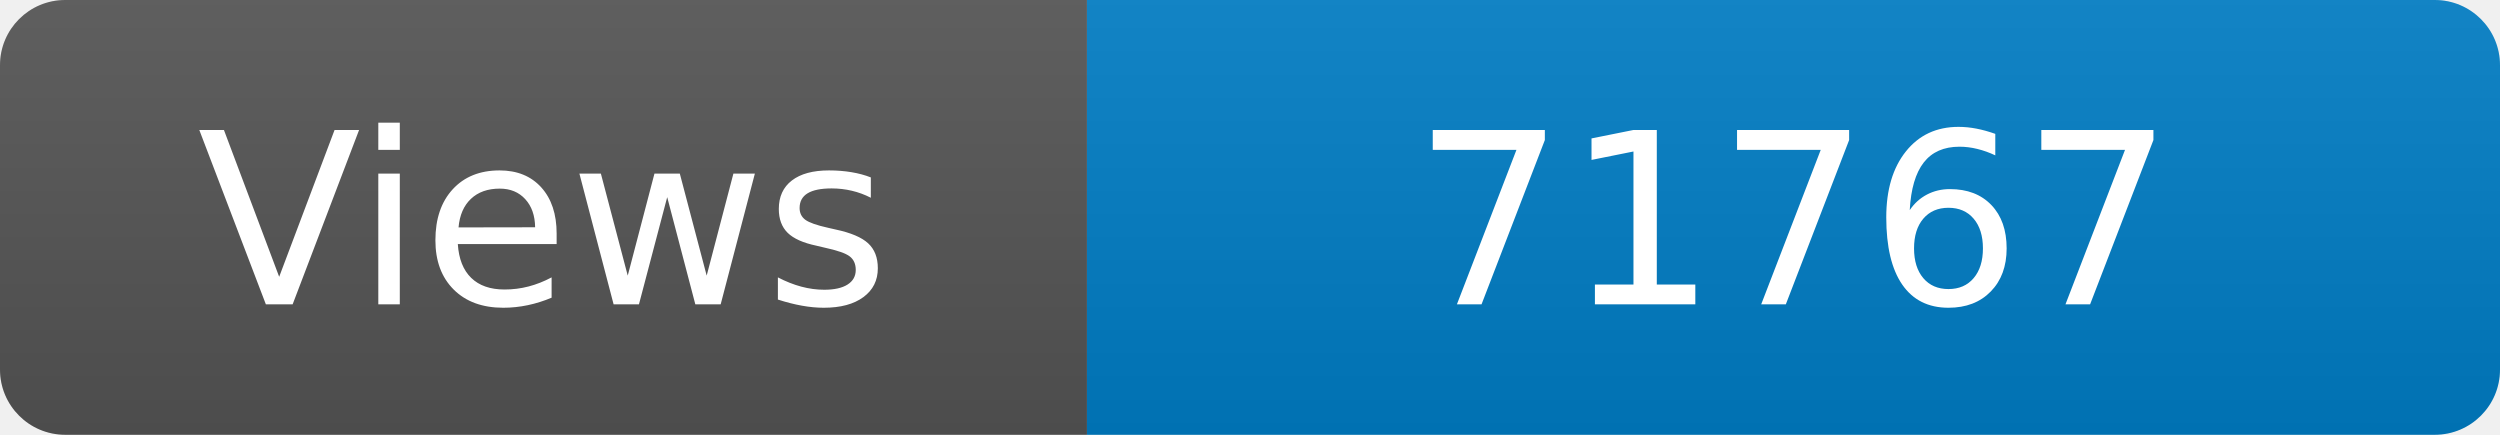
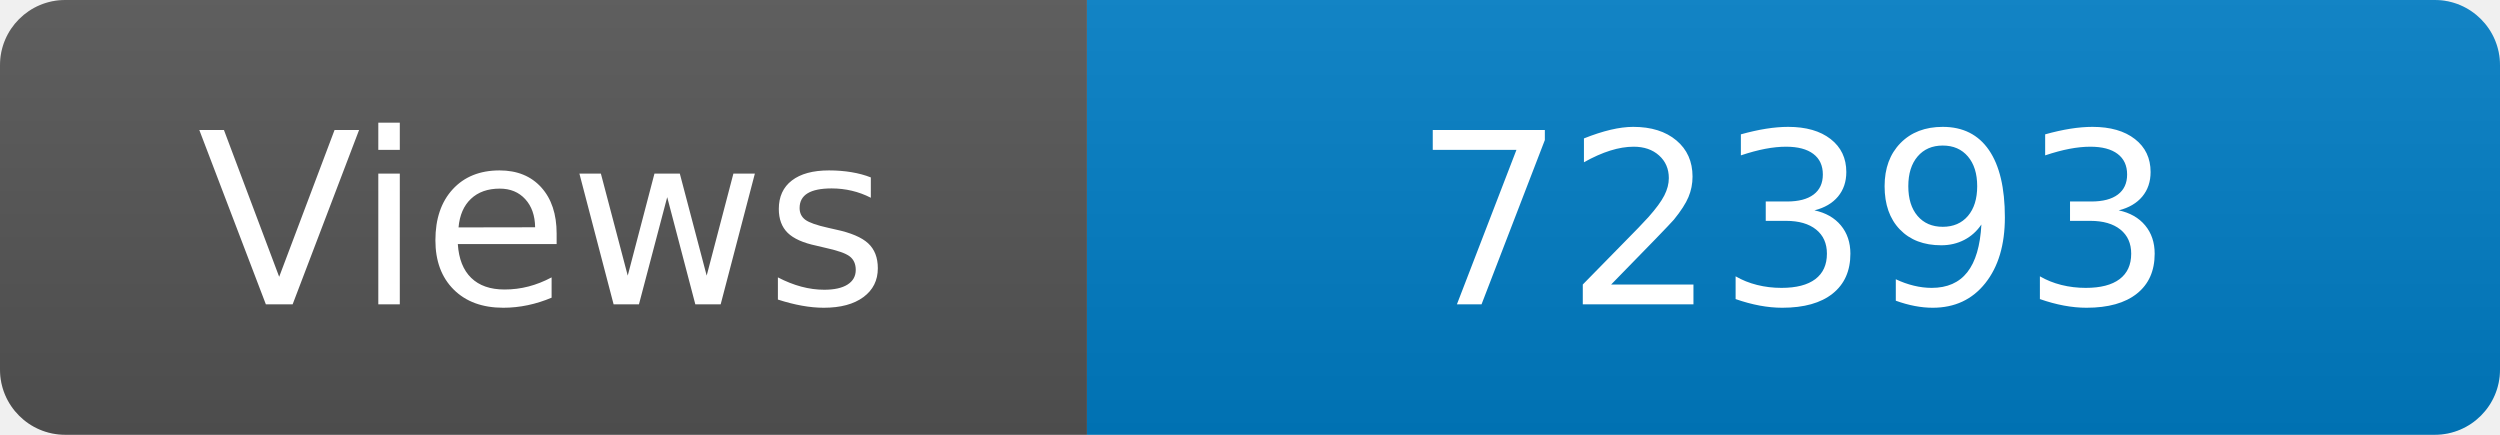
<svg xmlns="http://www.w3.org/2000/svg" width="115" height="20" role="img" aria-label="Maintained?: yes">
  <linearGradient id="s" x2="0" y2="100%">
    <stop offset="0" stop-color="#bbb" stop-opacity=".1" />
    <stop offset="1" stop-opacity=".1" />
  </linearGradient>
  <clipPath id="r">
    <rect width="115" height="20" rx="3" fill="#fff" />
  </clipPath>
  <g clip-path="url(#r)">
    <rect width="50" height="20" fill="#555" />
    <rect x="50" width="160" height="20" fill="#007ec6" />
    <rect width="115" height="20" fill="url(#s)" />
  </g>
  <g fill="#fff" text-anchor="middle" font-family="Verdana,Geneva,DejaVu Sans,sans-serif" font-size="110">
    <text x="250" y="140" transform="scale(.1)" fill="#fff">Views</text>
-     <text x="825" y="140" transform="scale(.1)" fill="#fff">71767</text>
+     <text x="825" y="140" transform="scale(.1)" fill="#fff">72393</text>
  </g>
</svg>
